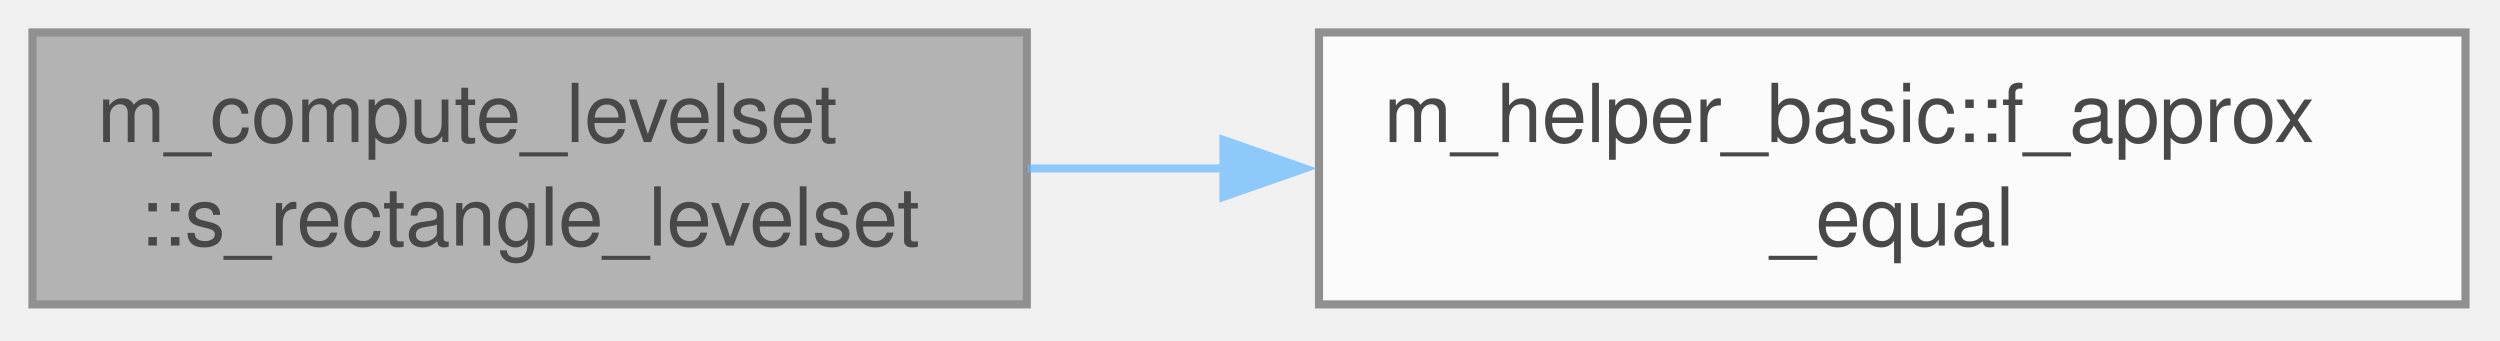
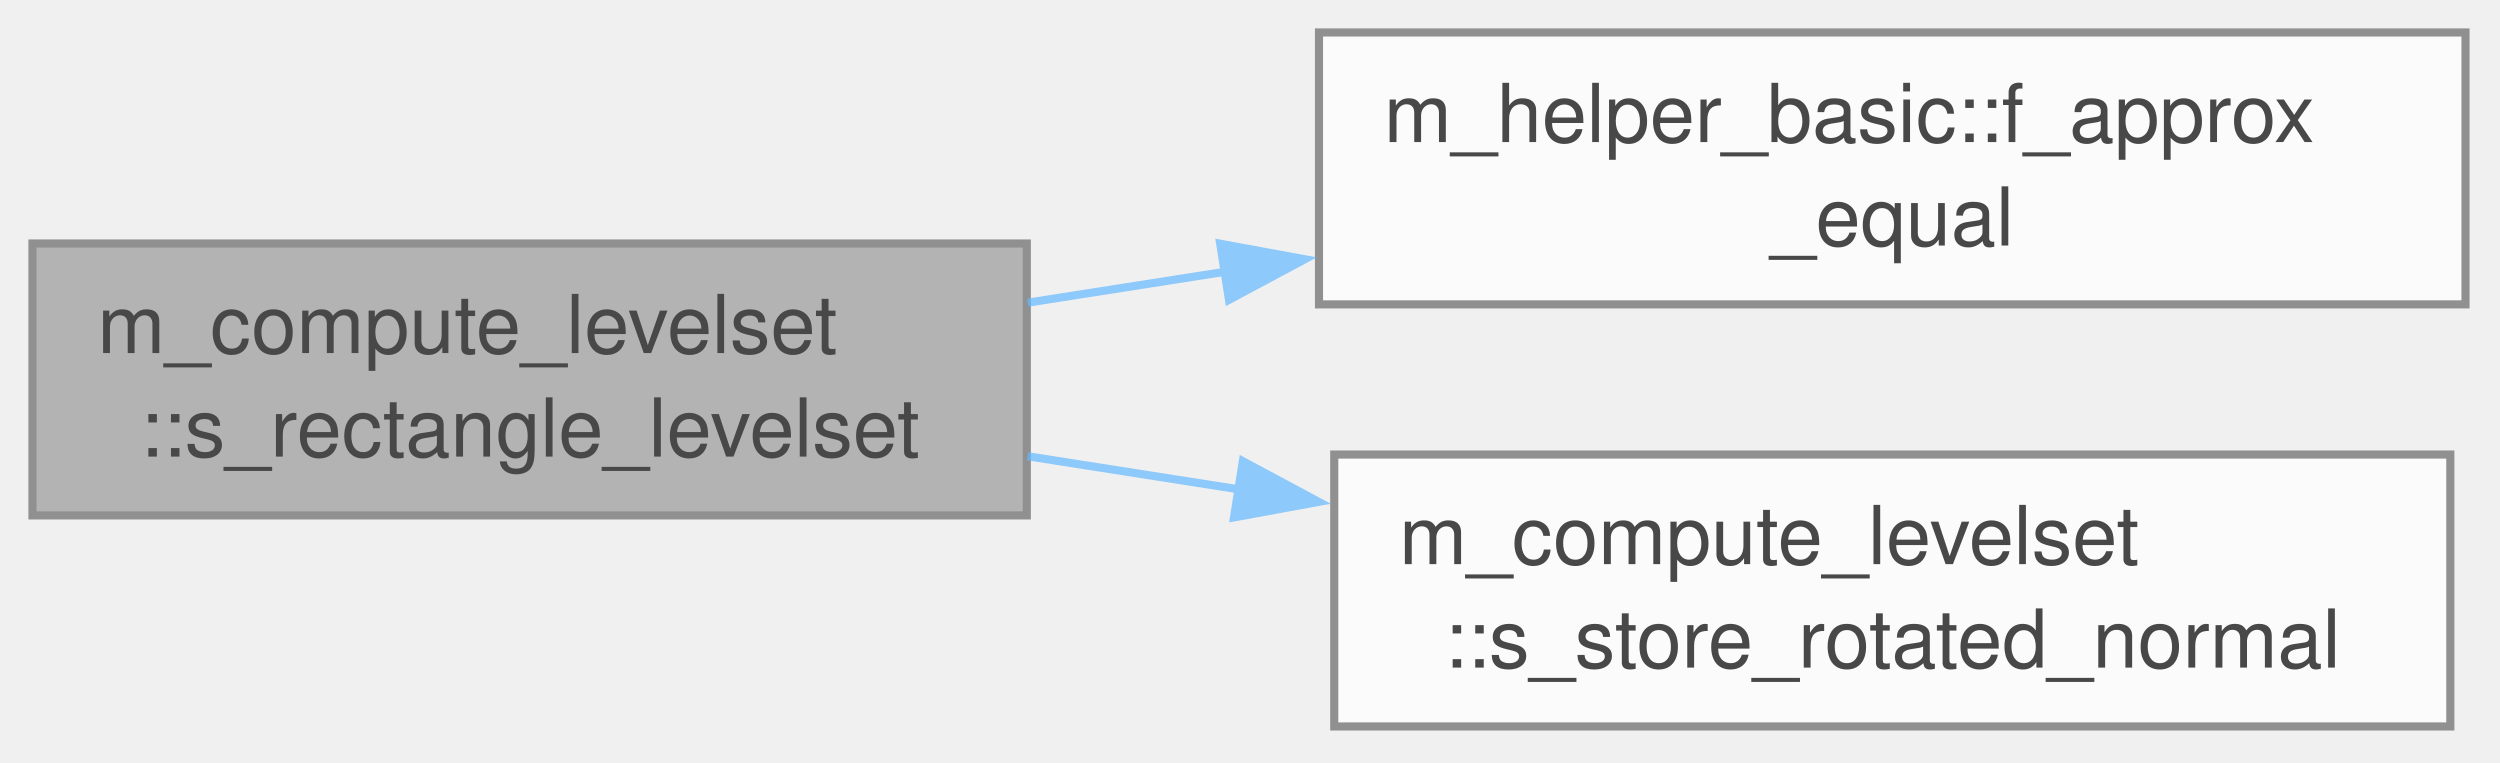
- <svg xmlns="http://www.w3.org/2000/svg" xmlns:xlink="http://www.w3.org/1999/xlink" width="308pt" height="42pt" viewBox="0.00 0.00 308.00 42.00">
+ <svg xmlns="http://www.w3.org/2000/svg" xmlns:xlink="http://www.w3.org/1999/xlink" width="308pt" height="94pt" viewBox="0.00 0.00 308.00 94.00">
  <svg id="main" version="1.1" xml:space="preserve">
    <style type="text/css">
.node, .edge {opacity: 0.7;}
.node.selected, .edge.selected {opacity: 1;}
.edge:hover path { stroke: red; }
.edge:hover polygon { stroke: red; fill: red; }
</style>
    <svg id="graph" class="graph">
-       <g id="graph0" class="graph" transform="scale(1 1) rotate(0) translate(4 37.5)">
+       <g id="graph0" class="graph" transform="scale(1 1) rotate(0) translate(4 89.5)">
        <g id="Node000001" class="node">
          <g id="a_Node000001">
            <a xlink:title="Compute the signed distance and outward normal from a ghost point to a 2D rectangle.">
-               <polygon fill="#999999" stroke="#666666" points="122.5,-33.5 0,-33.5 0,0 122.5,0 122.5,-33.5" />
-               <text xml:space="preserve" text-anchor="start" x="8" y="-20" font-family="Helvetica,sans-Serif" font-size="10.00">m_compute_levelset</text>
-               <text xml:space="preserve" text-anchor="middle" x="61.25" y="-7.25" font-family="Helvetica,sans-Serif" font-size="10.00">::s_rectangle_levelset</text>
+               <polygon fill="#999999" stroke="#666666" points="122.5,-59.5 0,-59.5 0,-26 122.5,-26 122.5,-59.5" />
+               <text xml:space="preserve" text-anchor="start" x="8" y="-46" font-family="Helvetica,sans-Serif" font-size="10.00">m_compute_levelset</text>
+               <text xml:space="preserve" text-anchor="middle" x="61.25" y="-33.25" font-family="Helvetica,sans-Serif" font-size="10.00">::s_rectangle_levelset</text>
            </a>
          </g>
        </g>
        <g id="Node000002" class="node">
          <g id="a_Node000002">
            <a xlink:href="namespacem__helper__basic.html#a3f0eae73a833f30924d4b2665a13a429" target="_top" xlink:title="Check if two floating point numbers of wp are within tolerance.">
-               <polygon fill="white" stroke="#666666" points="299.75,-33.5 158.5,-33.5 158.5,0 299.75,0 299.75,-33.5" />
-               <text xml:space="preserve" text-anchor="start" x="166.5" y="-20" font-family="Helvetica,sans-Serif" font-size="10.00">m_helper_basic::f_approx</text>
-               <text xml:space="preserve" text-anchor="middle" x="229.12" y="-7.25" font-family="Helvetica,sans-Serif" font-size="10.00">_equal</text>
+               <polygon fill="white" stroke="#666666" points="299.75,-85.5 158.5,-85.5 158.5,-52 299.75,-52 299.75,-85.5" />
+               <text xml:space="preserve" text-anchor="start" x="166.5" y="-72" font-family="Helvetica,sans-Serif" font-size="10.00">m_helper_basic::f_approx</text>
+               <text xml:space="preserve" text-anchor="middle" x="229.12" y="-59.25" font-family="Helvetica,sans-Serif" font-size="10.00">_equal</text>
            </a>
          </g>
        </g>
        <g id="edge1_Node000001_Node000002" class="edge">
          <g id="a_edge1_Node000001_Node000002">
            <a xlink:title=" ">
-               <path fill="none" stroke="#63b8ff" d="M122.6,-16.75C130.47,-16.75 138.64,-16.75 146.78,-16.75" />
-               <polygon fill="#63b8ff" stroke="#63b8ff" points="146.73,-20.25 156.73,-16.75 146.73,-13.25 146.73,-20.25" />
+               <path fill="none" stroke="#63b8ff" d="M122.6,-52.21C130.56,-53.46 138.83,-54.75 147.06,-56.04" />
+               <polygon fill="#63b8ff" stroke="#63b8ff" points="146.33,-59.47 156.75,-57.56 147.41,-52.56 146.33,-59.47" />
+             </a>
+           </g>
+         </g>
+         <g id="Node000003" class="node">
+           <g id="a_Node000003">
+             <a xlink:href="namespacem__compute__levelset.html#ab908c92801029b3b954b52ce99ab6716" target="_top" xlink:title="gplevelset_norm = rotation v, stored component by component: an array-valued store into a ghost-point...">
+               <polygon fill="white" stroke="#666666" points="297.88,-33.5 160.38,-33.5 160.38,0 297.88,0 297.88,-33.5" />
+               <text xml:space="preserve" text-anchor="start" x="168.38" y="-20" font-family="Helvetica,sans-Serif" font-size="10.00">m_compute_levelset</text>
+               <text xml:space="preserve" text-anchor="middle" x="229.12" y="-7.25" font-family="Helvetica,sans-Serif" font-size="10.00">::s_store_rotated_normal</text>
+             </a>
+           </g>
+         </g>
+         <g id="edge2_Node000001_Node000003" class="edge">
+           <g id="a_edge2_Node000001_Node000003">
+             <a xlink:title=" ">
+               <path fill="none" stroke="#63b8ff" d="M122.6,-33.29C131.14,-31.95 140.01,-30.56 148.84,-29.18" />
+               <polygon fill="#63b8ff" stroke="#63b8ff" points="149.12,-32.68 158.46,-27.67 148.03,-25.76 149.12,-32.68" />
            </a>
          </g>
        </g>
      </g>
    </svg>
  </svg>
  <style type="text/css">

[data-mouse-over-selected='false'] { opacity: 0.7; }
[data-mouse-over-selected='true']  { opacity: 1.0; }

</style>
</svg>
